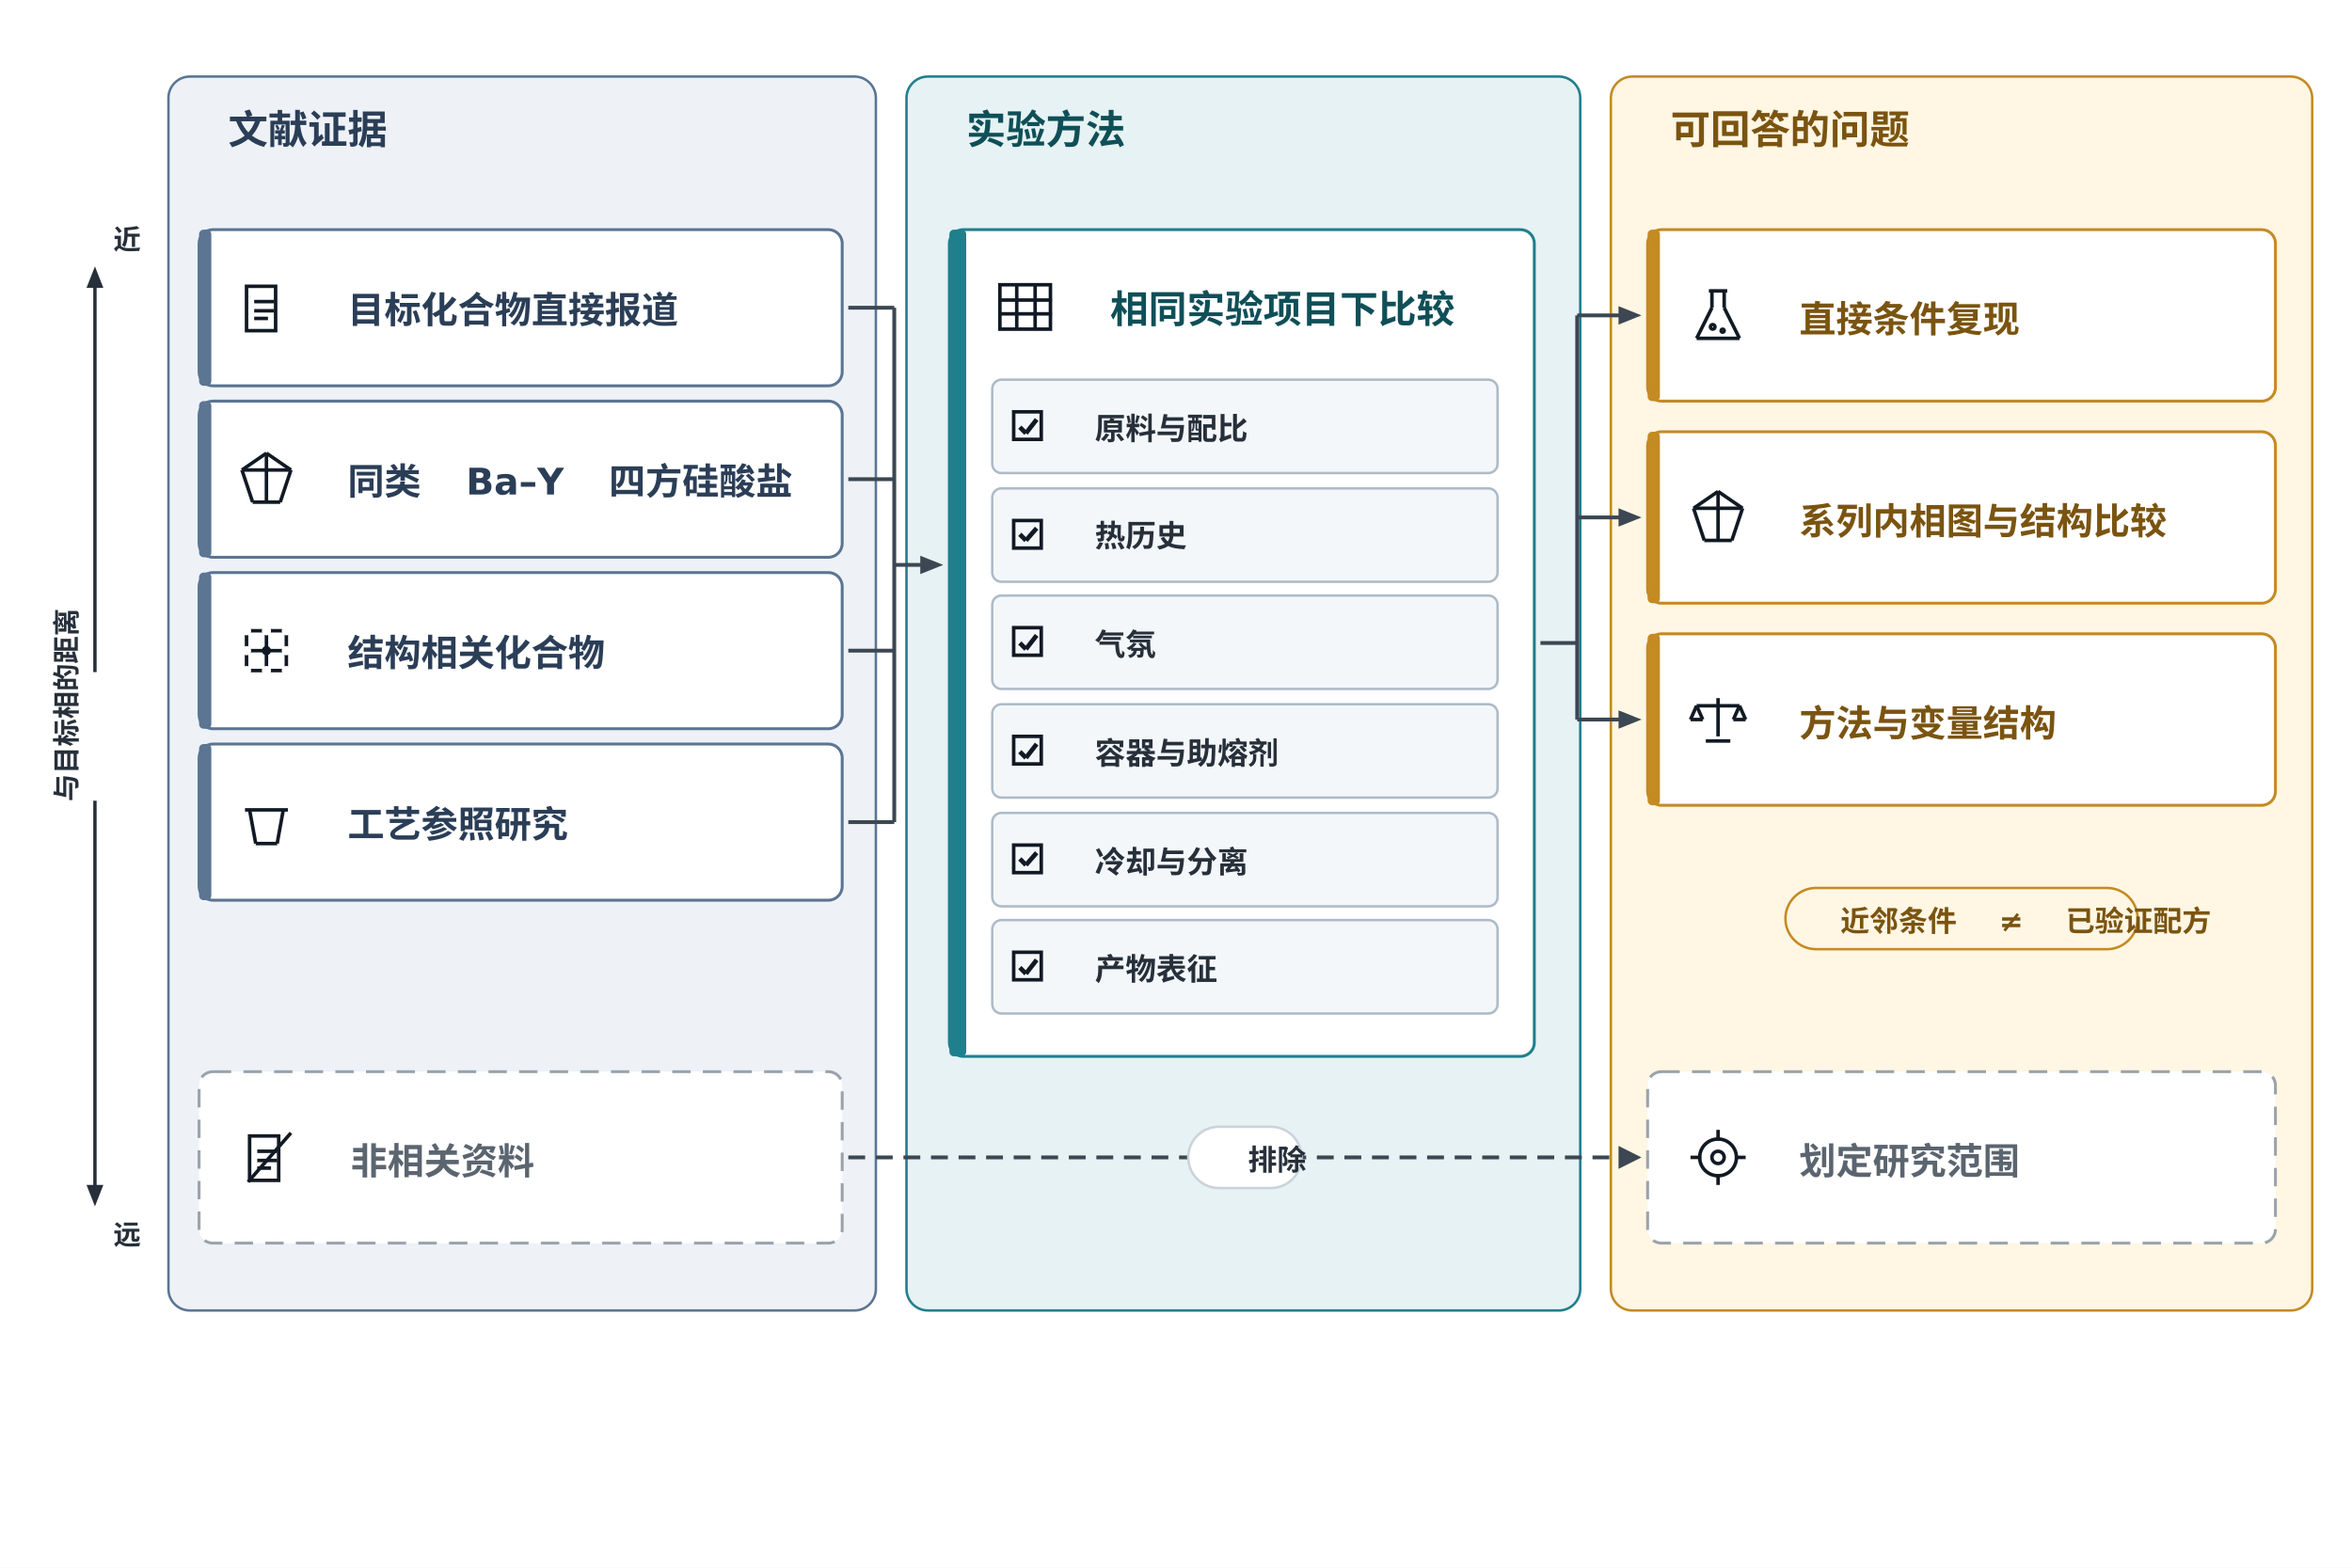
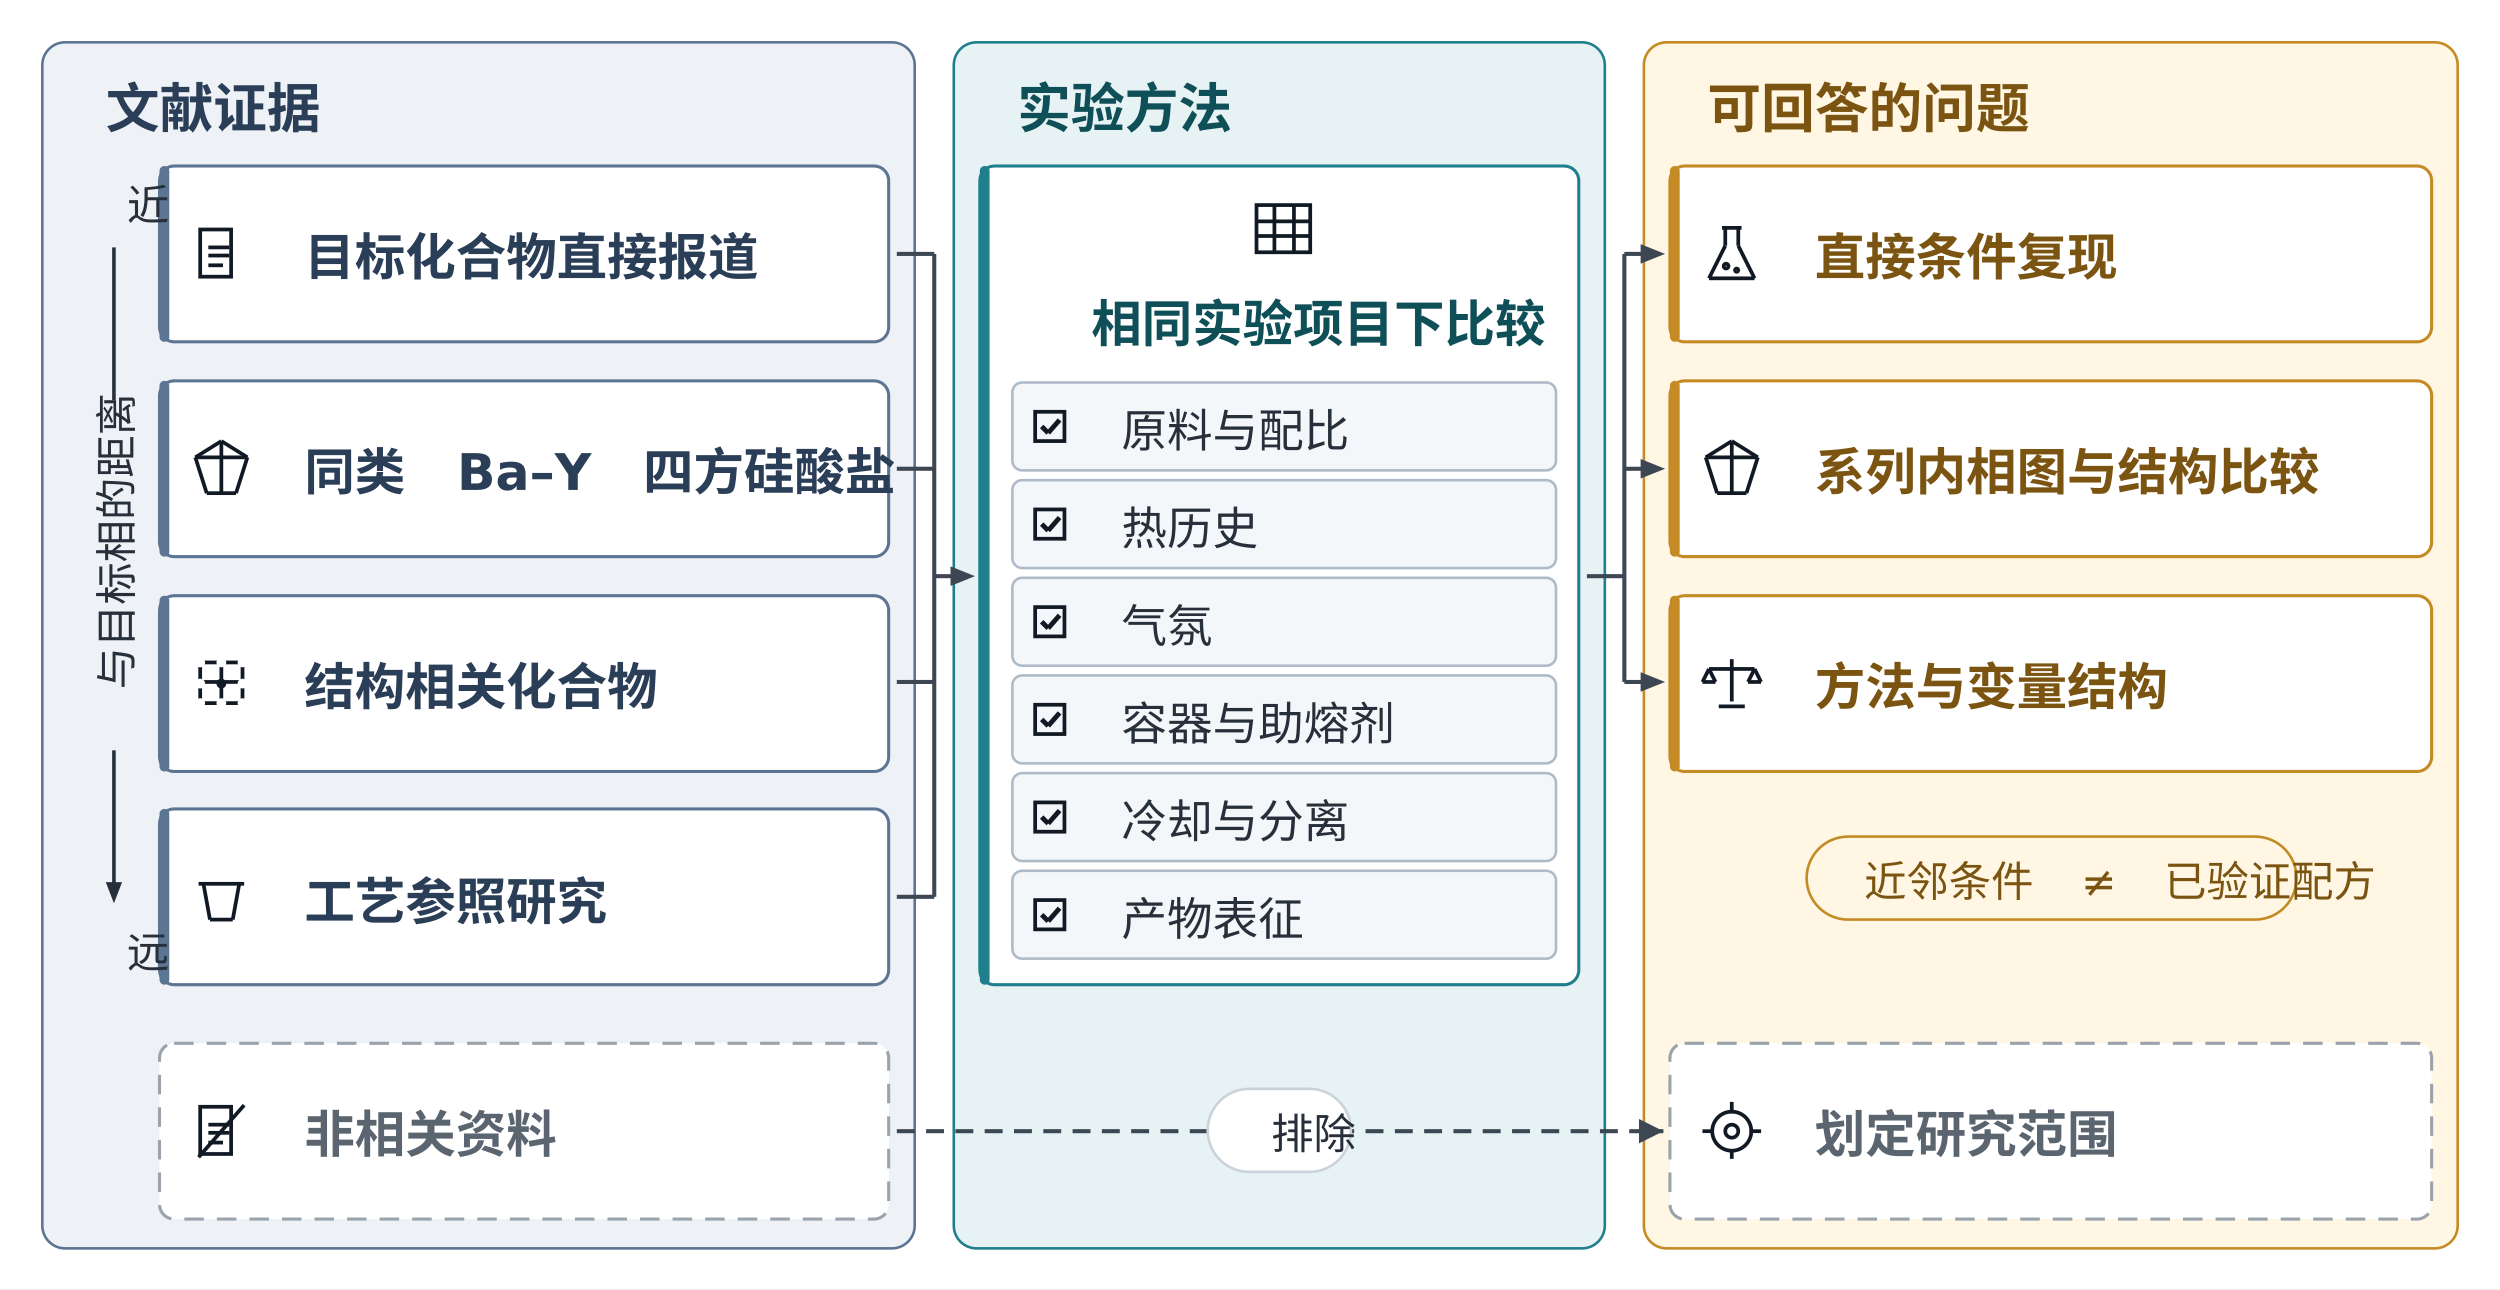
- <svg xmlns="http://www.w3.org/2000/svg" viewBox="0 0 1536 1024" width="1536" height="1024">
+ <svg xmlns="http://www.w3.org/2000/svg" viewBox="0 0 1536 792" width="1536" height="792">
  <rect width="100%" height="100%" fill="#FFFFFF" />
  <g id="zL">
-     <rect x="110" y="50" width="462" height="806" rx="14" fill="#EEF2F7" stroke="#5B7592" stroke-width="1.6" />
+     <rect x="26" y="26" width="536" height="741" rx="14" fill="#EEF2F7" stroke="#5B7592" stroke-width="1.6" />
  </g>
  <g id="zL_l">
-     <text x="128" y="93.875" xml:space="preserve">
-       <tspan font-family="Noto Sans CJK SC" font-size="26" font-weight="bold" font-style="normal" fill="#2B3E57">文献证据</tspan>
+     <text x="44" y="78.375" xml:space="preserve">
+       <tspan font-family="Noto Sans CJK SC" font-size="33" font-weight="bold" font-style="normal" fill="#2B3E57">文献证据</tspan>
    </text>
  </g>
  <g id="zE">
-     <rect x="592" y="50" width="440" height="806" rx="14" fill="#E6F2F3" stroke="#1F7F8C" stroke-width="1.6" />
+     <rect x="586" y="26" width="400" height="741" rx="14" fill="#E6F2F3" stroke="#1F7F8C" stroke-width="1.6" />
  </g>
  <g id="zE_l">
-     <text x="610" y="93.875" xml:space="preserve">
-       <tspan font-family="Noto Sans CJK SC" font-size="26" font-weight="bold" font-style="normal" fill="#0F4F58">实验方法</tspan>
+     <text x="604" y="78.375" xml:space="preserve">
+       <tspan font-family="Noto Sans CJK SC" font-size="33" font-weight="bold" font-style="normal" fill="#0F4F58">实验方法</tspan>
    </text>
  </g>
  <g id="zQ">
-     <rect x="1052" y="50" width="458" height="806" rx="14" fill="#FFF6E3" stroke="#C48A24" stroke-width="1.6" />
+     <rect x="1010" y="26" width="500" height="741" rx="14" fill="#FFF6E3" stroke="#C48A24" stroke-width="1.6" />
  </g>
  <g id="zQ_l">
-     <text x="1070" y="93.875" xml:space="preserve">
-       <tspan font-family="Noto Sans CJK SC" font-size="26" font-weight="bold" font-style="normal" fill="#7A5410">可回答的问题</tspan>
+     <text x="1028" y="78.375" xml:space="preserve">
+       <tspan font-family="Noto Sans CJK SC" font-size="33" font-weight="bold" font-style="normal" fill="#7A5410">可回答的问题</tspan>
    </text>
  </g>
  <g id="a1">
-     <rect x="130" y="150" width="420" height="102" rx="9" fill="#FFFFFF" stroke="#5B7592" stroke-width="1.9" />
+     <rect x="98" y="102" width="448" height="108" rx="9" fill="#FFFFFF" stroke="#5B7592" stroke-width="1.9" />
  </g>
  <g id="a1_b">
-     <rect x="130" y="150" width="8" height="102" rx="3" fill="#5B7592" stroke="none" stroke-width="1" />
+     <rect x="98" y="102" width="6" height="108" rx="3.0" fill="#5B7592" stroke="none" stroke-width="1" />
  </g>
  <g id="a1_g_s0">
-     <rect x="161" y="187" width="19" height="29" fill="none" stroke="#111A24" stroke-width="2.295" />
+     <rect x="123" y="141" width="19" height="29" fill="none" stroke="#111A24" stroke-width="2.295" />
  </g>
  <g id="a1_g_l1">
-     <line x1="166" y1="197" x2="179" y2="197" stroke="#111A24" stroke-width="2.295" />
+     <line x1="128" y1="152" x2="141" y2="152" stroke="#111A24" stroke-width="2.295" />
  </g>
  <g id="a1_g_l2">
-     <line x1="166" y1="203" x2="179" y2="203" stroke="#111A24" stroke-width="2.295" />
+     <line x1="128" y1="157" x2="141" y2="157" stroke="#111A24" stroke-width="2.295" />
  </g>
  <g id="a1_g_l3">
-     <line x1="166" y1="208" x2="175" y2="208" stroke="#111A24" stroke-width="2.295" />
+     <line x1="128" y1="163" x2="137" y2="163" stroke="#111A24" stroke-width="2.295" />
  </g>
  <g id="a1_t">
-     <text x="206" y="211.0" xml:space="preserve">
-       <tspan font-family="Noto Sans CJK SC" font-size="24" font-weight="bold" font-style="normal" fill="#2B3E57">目标化合物直接报道</tspan>
+     <text x="166" y="169.0" xml:space="preserve">
+       <tspan font-family="Noto Sans CJK SC" font-size="31" font-weight="bold" font-style="normal" fill="#2B3E57">目标化合物直接报道</tspan>
    </text>
  </g>
  <g id="a2">
-     <rect x="130" y="262" width="420" height="102" rx="9" fill="#FFFFFF" stroke="#5B7592" stroke-width="1.9" />
+     <rect x="98" y="234" width="448" height="108" rx="9" fill="#FFFFFF" stroke="#5B7592" stroke-width="1.9" />
  </g>
  <g id="a2_b">
-     <rect x="130" y="262" width="8" height="102" rx="3" fill="#5B7592" stroke="none" stroke-width="1" />
+     <rect x="98" y="234" width="6" height="108" rx="3.0" fill="#5B7592" stroke="none" stroke-width="1" />
  </g>
  <g id="a2_g_o_0">
-     <line x1="174" y1="296" x2="190" y2="307" stroke="#111A24" stroke-width="2.295" />
+     <line x1="136" y1="271" x2="152" y2="281" stroke="#111A24" stroke-width="2.295" />
  </g>
  <g id="a2_g_o_1">
-     <line x1="190" y1="307" x2="183" y2="328" stroke="#111A24" stroke-width="2.295" />
+     <line x1="152" y1="281" x2="145" y2="303" stroke="#111A24" stroke-width="2.295" />
  </g>
  <g id="a2_g_o_2">
-     <line x1="183" y1="328" x2="165" y2="328" stroke="#111A24" stroke-width="2.295" />
+     <line x1="145" y1="303" x2="127" y2="303" stroke="#111A24" stroke-width="2.295" />
  </g>
  <g id="a2_g_o_3">
-     <line x1="165" y1="328" x2="158" y2="307" stroke="#111A24" stroke-width="2.295" />
+     <line x1="127" y1="303" x2="120" y2="281" stroke="#111A24" stroke-width="2.295" />
  </g>
  <g id="a2_g_o_4">
-     <line x1="158" y1="307" x2="174" y2="296" stroke="#111A24" stroke-width="2.295" />
+     <line x1="120" y1="281" x2="136" y2="271" stroke="#111A24" stroke-width="2.295" />
  </g>
  <g id="a2_g_a">
-     <line x1="174" y1="296" x2="174" y2="328" stroke="#111A24" stroke-width="2.295" />
+     <line x1="136" y1="271" x2="136" y2="303" stroke="#111A24" stroke-width="2.295" />
  </g>
  <g id="a2_g_b">
-     <line x1="158" y1="307" x2="190" y2="307" stroke="#111A24" stroke-width="2.295" />
+     <line x1="120" y1="281" x2="152" y2="281" stroke="#111A24" stroke-width="2.295" />
  </g>
  <g id="a2_t">
-     <text x="206" y="323.0" xml:space="preserve">
-       <tspan font-family="Noto Sans CJK SC" font-size="24" font-weight="bold" font-style="normal" fill="#2B3E57">同类</tspan>
-       <tspan font-family="DejaVu Sans" font-size="24" font-weight="bold" font-style="normal" fill="#2B3E57"> Ba–Y </tspan>
-       <tspan font-family="Noto Sans CJK SC" font-size="24" font-weight="bold" font-style="normal" fill="#2B3E57">四方硅酸盐</tspan>
+     <text x="166" y="301.0" xml:space="preserve">
+       <tspan font-family="Noto Sans CJK SC" font-size="31" font-weight="bold" font-style="normal" fill="#2B3E57">同类</tspan>
+       <tspan font-family="DejaVu Sans" font-size="31" font-weight="bold" font-style="normal" fill="#2B3E57"> Ba–Y </tspan>
+       <tspan font-family="Noto Sans CJK SC" font-size="31" font-weight="bold" font-style="normal" fill="#2B3E57">四方硅酸盐</tspan>
    </text>
  </g>
  <g id="a3">
-     <rect x="130" y="374" width="420" height="102" rx="9" fill="#FFFFFF" stroke="#5B7592" stroke-width="1.9" />
+     <rect x="98" y="366" width="448" height="108" rx="9" fill="#FFFFFF" stroke="#5B7592" stroke-width="1.9" />
  </g>
  <g id="a3_b">
-     <rect x="130" y="374" width="8" height="102" rx="3" fill="#5B7592" stroke="none" stroke-width="1" />
+     <rect x="98" y="366" width="6" height="108" rx="3.0" fill="#5B7592" stroke="none" stroke-width="1" />
  </g>
  <g id="a3_g_h0">
-     <line x1="161" y1="412" x2="187" y2="412" stroke="#111A24" stroke-width="2.295" />
+     <line x1="123" y1="407" x2="149" y2="407" stroke="#111A24" stroke-width="2.295" />
  </g>
  <g id="a3_g_v0">
-     <line x1="161" y1="412" x2="161" y2="438" stroke="#111A24" stroke-width="2.295" />
+     <line x1="123" y1="407" x2="123" y2="432" stroke="#111A24" stroke-width="2.295" />
  </g>
  <g id="a3_g_h1">
-     <line x1="161" y1="425" x2="187" y2="425" stroke="#111A24" stroke-width="2.295" />
+     <line x1="123" y1="419" x2="149" y2="419" stroke="#111A24" stroke-width="2.295" />
  </g>
  <g id="a3_g_v1">
-     <line x1="174" y1="412" x2="174" y2="438" stroke="#111A24" stroke-width="2.295" />
+     <line x1="136" y1="407" x2="136" y2="432" stroke="#111A24" stroke-width="2.295" />
  </g>
  <g id="a3_g_h2">
-     <line x1="161" y1="438" x2="187" y2="438" stroke="#111A24" stroke-width="2.295" />
+     <line x1="123" y1="432" x2="149" y2="432" stroke="#111A24" stroke-width="2.295" />
  </g>
  <g id="a3_g_v2">
-     <line x1="187" y1="412" x2="187" y2="438" stroke="#111A24" stroke-width="2.295" />
+     <line x1="149" y1="407" x2="149" y2="432" stroke="#111A24" stroke-width="2.295" />
  </g>
  <g id="a3_g_d00">
-     <ellipse cx="161.0" cy="412.0" rx="3.0" ry="3.0" fill="#FFFFFF" stroke="none" stroke-width="1" />
+     <ellipse cx="123.0" cy="407.0" rx="3.0" ry="3.0" fill="#FFFFFF" stroke="none" stroke-width="1" />
  </g>
  <g id="a3_g_d01">
-     <ellipse cx="161.0" cy="425.0" rx="3.0" ry="3.0" fill="#FFFFFF" stroke="none" stroke-width="1" />
+     <ellipse cx="123.0" cy="420.0" rx="3.0" ry="3.0" fill="#FFFFFF" stroke="none" stroke-width="1" />
  </g>
  <g id="a3_g_d02">
-     <ellipse cx="161.0" cy="438.0" rx="3.0" ry="3.0" fill="#FFFFFF" stroke="none" stroke-width="1" />
+     <ellipse cx="123.0" cy="432.0" rx="3.0" ry="3.0" fill="#FFFFFF" stroke="none" stroke-width="1" />
  </g>
  <g id="a3_g_d10">
-     <ellipse cx="174.0" cy="412.0" rx="3.0" ry="3.0" fill="#FFFFFF" stroke="none" stroke-width="1" />
+     <ellipse cx="136.0" cy="407.0" rx="3.0" ry="3.0" fill="#FFFFFF" stroke="none" stroke-width="1" />
  </g>
  <g id="a3_g_d11">
-     <ellipse cx="174.0" cy="425.0" rx="3.0" ry="3.0" fill="#111A24" stroke="none" stroke-width="1" />
+     <ellipse cx="136.0" cy="420.0" rx="3.0" ry="3.0" fill="#111A24" stroke="none" stroke-width="1" />
  </g>
  <g id="a3_g_d12">
-     <ellipse cx="174.0" cy="438.0" rx="3.0" ry="3.0" fill="#FFFFFF" stroke="none" stroke-width="1" />
+     <ellipse cx="136.0" cy="432.0" rx="3.0" ry="3.0" fill="#FFFFFF" stroke="none" stroke-width="1" />
  </g>
  <g id="a3_g_d20">
-     <ellipse cx="187.0" cy="412.0" rx="3.0" ry="3.0" fill="#FFFFFF" stroke="none" stroke-width="1" />
+     <ellipse cx="149.0" cy="407.0" rx="3.0" ry="3.0" fill="#FFFFFF" stroke="none" stroke-width="1" />
  </g>
  <g id="a3_g_d21">
-     <ellipse cx="187.0" cy="425.0" rx="3.0" ry="3.0" fill="#FFFFFF" stroke="none" stroke-width="1" />
+     <ellipse cx="149.0" cy="420.0" rx="3.0" ry="3.0" fill="#FFFFFF" stroke="none" stroke-width="1" />
  </g>
  <g id="a3_g_d22">
-     <ellipse cx="187.0" cy="438.0" rx="3.0" ry="3.0" fill="#FFFFFF" stroke="none" stroke-width="1" />
+     <ellipse cx="149.0" cy="432.0" rx="3.0" ry="3.0" fill="#FFFFFF" stroke="none" stroke-width="1" />
  </g>
  <g id="a3_t">
-     <text x="206" y="435.0" xml:space="preserve">
-       <tspan font-family="Noto Sans CJK SC" font-size="24" font-weight="bold" font-style="normal" fill="#2B3E57">结构相关化合物</tspan>
+     <text x="166" y="433.0" xml:space="preserve">
+       <tspan font-family="Noto Sans CJK SC" font-size="31" font-weight="bold" font-style="normal" fill="#2B3E57">结构相关化合物</tspan>
    </text>
  </g>
  <g id="a4">
-     <rect x="130" y="486" width="420" height="102" rx="9" fill="#FFFFFF" stroke="#5B7592" stroke-width="1.9" />
+     <rect x="98" y="497" width="448" height="108" rx="9" fill="#FFFFFF" stroke="#5B7592" stroke-width="1.9" />
  </g>
  <g id="a4_b">
-     <rect x="130" y="486" width="8" height="102" rx="3" fill="#5B7592" stroke="none" stroke-width="1" />
+     <rect x="98" y="497" width="6" height="108" rx="3.0" fill="#5B7592" stroke="none" stroke-width="1" />
  </g>
  <g id="a4_g_b_0">
-     <line x1="163" y1="529" x2="167" y2="551" stroke="#111A24" stroke-width="2.295" />
+     <line x1="125" y1="543" x2="129" y2="565" stroke="#111A24" stroke-width="2.295" />
  </g>
  <g id="a4_g_b_1">
-     <line x1="167" y1="551" x2="181" y2="551" stroke="#111A24" stroke-width="2.295" />
+     <line x1="129" y1="565" x2="143" y2="565" stroke="#111A24" stroke-width="2.295" />
  </g>
  <g id="a4_g_b_2">
-     <line x1="181" y1="551" x2="185" y2="529" stroke="#111A24" stroke-width="2.295" />
+     <line x1="143" y1="565" x2="147" y2="543" stroke="#111A24" stroke-width="2.295" />
  </g>
  <g id="a4_g_r">
-     <line x1="160" y1="529" x2="188" y2="529" stroke="#111A24" stroke-width="2.295" />
+     <line x1="122" y1="543" x2="150" y2="543" stroke="#111A24" stroke-width="2.295" />
  </g>
  <g id="a4_t">
-     <text x="206" y="547.0" xml:space="preserve">
-       <tspan font-family="Noto Sans CJK SC" font-size="24" font-weight="bold" font-style="normal" fill="#2B3E57">工艺参照研究</tspan>
+     <text x="166" y="565.0" xml:space="preserve">
+       <tspan font-family="Noto Sans CJK SC" font-size="31" font-weight="bold" font-style="normal" fill="#2B3E57">工艺参照研究</tspan>
    </text>
  </g>
  <g id="a5">
-     <rect x="130" y="700" width="420" height="112" rx="9" fill="#FFFFFF" stroke="#9AA3AB" stroke-width="1.9" stroke-dasharray="12 8" />
+     <rect x="98" y="641" width="448" height="108" rx="9" fill="#FFFFFF" stroke="#9AA3AB" stroke-width="1.9" stroke-dasharray="12 8" />
  </g>
  <g id="a5_g_s0">
-     <rect x="163" y="742" width="19" height="29" fill="none" stroke="#111A24" stroke-width="2.295" />
+     <rect x="123" y="680" width="19" height="29" fill="none" stroke="#111A24" stroke-width="2.295" />
  </g>
  <g id="a5_g_l1">
-     <line x1="168" y1="752" x2="181" y2="752" stroke="#111A24" stroke-width="2.295" />
+     <line x1="128" y1="691" x2="141" y2="691" stroke="#111A24" stroke-width="2.295" />
  </g>
  <g id="a5_g_l2">
-     <line x1="168" y1="758" x2="181" y2="758" stroke="#111A24" stroke-width="2.295" />
+     <line x1="128" y1="696" x2="141" y2="696" stroke="#111A24" stroke-width="2.295" />
  </g>
  <g id="a5_g_l3">
-     <line x1="168" y1="763" x2="177" y2="763" stroke="#111A24" stroke-width="2.295" />
+     <line x1="128" y1="702" x2="137" y2="702" stroke="#111A24" stroke-width="2.295" />
  </g>
  <g id="a5_g_x">
-     <line x1="162" y1="772" x2="190" y2="740" stroke="#111A24" stroke-width="2.295" />
+     <line x1="122" y1="711" x2="150" y2="679" stroke="#111A24" stroke-width="2.295" />
  </g>
  <g id="a5_t">
-     <text x="208" y="767.0" xml:space="preserve">
-       <tspan font-family="Noto Sans CJK SC" font-size="24" font-weight="bold" font-style="normal" fill="#5B6570">非相关资料</tspan>
+     <text x="166" y="708.0" xml:space="preserve">
+       <tspan font-family="Noto Sans CJK SC" font-size="31" font-weight="bold" font-style="normal" fill="#5B6570">非相关资料</tspan>
+     </text>
+   </g>
+   <g id="ax_n">
+     <text x="57.0" y="135.375" xml:space="preserve">
+       <tspan font-family="Noto Sans CJK SC" font-size="26" font-weight="normal" font-style="normal" fill="#27303A">近</tspan>
+     </text>
+   </g>
+   <g id="ax_f">
+     <text x="57.0" y="594.375" xml:space="preserve">
+       <tspan font-family="Noto Sans CJK SC" font-size="26" font-weight="normal" font-style="normal" fill="#27303A">远</tspan>
+     </text>
+   </g>
+   <g id="ax_l" transform="rotate(-90 69.5 353.5)">
+     <text x="-21.5" y="364.875" xml:space="preserve">
+       <tspan font-family="Noto Sans CJK SC" font-size="26" font-weight="normal" font-style="normal" fill="#27303A">与目标相的距离</tspan>
    </text>
  </g>
  <g id="ax_u">
-     <polygon points="60.9,439.0 60.9,188.0 56.5,188.0 62,174 67.5,188.0 63.1,188.0 63.1,439.0" fill="#27303A" />
+     <line x1="70" y1="152" x2="70" y2="246" stroke="#27303A" stroke-width="2.2" />
  </g>
  <g id="ax_d">
-     <polygon points="63.1,523.0 63.1,774.0 67.5,774.0 62,788 56.5,774.0 60.9,774.0 60.9,523.0" fill="#27303A" />
-   </g>
-   <g id="ax_n">
-     <text x="53.0" y="162.875" xml:space="preserve">
-       <tspan font-family="Noto Sans CJK SC" font-size="18" font-weight="bold" font-style="normal" fill="#27303A">近</tspan>
-     </text>
-   </g>
-   <g id="ax_f">
-     <text x="53.0" y="812.875" xml:space="preserve">
-       <tspan font-family="Noto Sans CJK SC" font-size="18" font-weight="bold" font-style="normal" fill="#27303A">远</tspan>
-     </text>
-   </g>
-   <g id="ax_l" transform="rotate(-90 42.0 481.5)">
-     <text x="-21.0" y="489.375" xml:space="preserve">
-       <tspan font-family="Noto Sans CJK SC" font-size="18" font-weight="bold" font-style="normal" fill="#27303A">与目标相的距离</tspan>
-     </text>
+     <polygon points="71.1,461.0 71.1,542.0 75.0,542.0 70,555 65.0,542.0 68.9,542.0 68.9,461.0" fill="#27303A" />
  </g>
  <g id="led">
-     <rect x="620" y="150" width="382" height="540" rx="9" fill="#FFFFFF" stroke="#1F7F8C" stroke-width="1.9" />
+     <rect x="602" y="102" width="368" height="503" rx="9" fill="#FFFFFF" stroke="#1F7F8C" stroke-width="1.9" />
  </g>
  <g id="led_b">
-     <rect x="620" y="150" width="11" height="540" rx="3" fill="#1F7F8C" stroke="none" stroke-width="1" />
+     <rect x="602" y="102" width="6" height="503" rx="3.0" fill="#1F7F8C" stroke="none" stroke-width="1" />
  </g>
  <g id="led_g_b">
-     <rect x="653" y="186" width="33" height="29" fill="none" stroke="#111A24" stroke-width="2.295" />
+     <rect x="772" y="126" width="33" height="29" fill="none" stroke="#111A24" stroke-width="2.295" />
  </g>
  <g id="led_g_r1">
-     <line x1="653" y1="196" x2="687" y2="196" stroke="#111A24" stroke-width="2.295" />
+     <line x1="772" y1="136" x2="806" y2="136" stroke="#111A24" stroke-width="2.295" />
  </g>
  <g id="led_g_r2">
-     <line x1="653" y1="205" x2="687" y2="205" stroke="#111A24" stroke-width="2.295" />
+     <line x1="772" y1="145" x2="806" y2="145" stroke="#111A24" stroke-width="2.295" />
  </g>
  <g id="led_g_c1">
-     <line x1="664" y1="186" x2="664" y2="215" stroke="#111A24" stroke-width="2.295" />
+     <line x1="783" y1="126" x2="783" y2="155" stroke="#111A24" stroke-width="2.295" />
  </g>
  <g id="led_g_c2">
-     <line x1="676" y1="186" x2="676" y2="215" stroke="#111A24" stroke-width="2.295" />
+     <line x1="795" y1="126" x2="795" y2="155" stroke="#111A24" stroke-width="2.295" />
  </g>
  <g id="led_t">
-     <text x="704" y="210.875" xml:space="preserve">
-       <tspan font-family="Noto Sans CJK SC" font-size="25" font-weight="bold" font-style="normal" fill="#0F4F58">相同实验项目下比较</tspan>
+     <text x="649.5" y="210.0" xml:space="preserve">
+       <tspan font-family="Noto Sans CJK SC" font-size="31" font-weight="bold" font-style="normal" fill="#0F4F58">相同实验项目下比较</tspan>
    </text>
  </g>
  <g id="ledr_r0">
-     <rect x="648" y="248" width="330" height="61" rx="6" fill="#F4F7FA" stroke="#AEBBC7" stroke-width="1.6" />
+     <rect x="622" y="235" width="334" height="54" rx="6" fill="#F4F7FA" stroke="#AEBBC7" stroke-width="1.6" />
  </g>
  <g id="ledr_c0_b">
-     <rect x="662" y="269" width="18" height="18" fill="none" stroke="#111A24" stroke-width="2.295" />
+     <rect x="636" y="253" width="18" height="18" fill="none" stroke="#111A24" stroke-width="2.295" />
  </g>
  <g id="ledr_c0_k_0">
-     <line x1="666" y1="279" x2="670" y2="283" stroke="#111A24" stroke-width="2.984" />
+     <line x1="640" y1="262" x2="644" y2="266" stroke="#111A24" stroke-width="2.984" />
  </g>
  <g id="ledr_c0_k_1">
-     <line x1="670" y1="283" x2="677" y2="274" stroke="#111A24" stroke-width="2.984" />
+     <line x1="644" y1="266" x2="651" y2="258" stroke="#111A24" stroke-width="2.984" />
  </g>
  <g id="ledr_x0">
-     <text x="694" y="287.125" xml:space="preserve">
-       <tspan font-family="Noto Sans CJK SC" font-size="20" font-weight="bold" font-style="normal" fill="#27303A">原料与配比</tspan>
+     <text x="668" y="274.625" xml:space="preserve">
+       <tspan font-family="Noto Sans CJK SC" font-size="28" font-weight="normal" font-style="normal" fill="#27303A">原料与配比</tspan>
    </text>
  </g>
  <g id="ledr_r1">
-     <rect x="648" y="319" width="330" height="61" rx="6" fill="#F4F7FA" stroke="#AEBBC7" stroke-width="1.6" />
+     <rect x="622" y="295" width="334" height="54" rx="6" fill="#F4F7FA" stroke="#AEBBC7" stroke-width="1.6" />
  </g>
  <g id="ledr_c1_b">
-     <rect x="662" y="340" width="18" height="18" fill="none" stroke="#111A24" stroke-width="2.295" />
+     <rect x="636" y="313" width="18" height="18" fill="none" stroke="#111A24" stroke-width="2.295" />
  </g>
  <g id="ledr_c1_k_0">
-     <line x1="666" y1="349" x2="670" y2="353" stroke="#111A24" stroke-width="2.984" />
+     <line x1="640" y1="322" x2="644" y2="326" stroke="#111A24" stroke-width="2.984" />
  </g>
  <g id="ledr_c1_k_1">
-     <line x1="670" y1="353" x2="677" y2="345" stroke="#111A24" stroke-width="2.984" />
+     <line x1="644" y1="326" x2="651" y2="318" stroke="#111A24" stroke-width="2.984" />
  </g>
  <g id="ledr_x1">
-     <text x="694" y="357.125" xml:space="preserve">
-       <tspan font-family="Noto Sans CJK SC" font-size="20" font-weight="bold" font-style="normal" fill="#27303A">热历史</tspan>
+     <text x="668" y="334.625" xml:space="preserve">
+       <tspan font-family="Noto Sans CJK SC" font-size="28" font-weight="normal" font-style="normal" fill="#27303A">热历史</tspan>
    </text>
  </g>
  <g id="ledr_r2">
-     <rect x="648" y="389" width="330" height="61" rx="6" fill="#F4F7FA" stroke="#AEBBC7" stroke-width="1.6" />
+     <rect x="622" y="355" width="334" height="54" rx="6" fill="#F4F7FA" stroke="#AEBBC7" stroke-width="1.6" />
  </g>
  <g id="ledr_c2_b">
-     <rect x="662" y="410" width="18" height="18" fill="none" stroke="#111A24" stroke-width="2.295" />
+     <rect x="636" y="373" width="18" height="18" fill="none" stroke="#111A24" stroke-width="2.295" />
  </g>
  <g id="ledr_c2_k_0">
-     <line x1="666" y1="420" x2="670" y2="424" stroke="#111A24" stroke-width="2.984" />
+     <line x1="640" y1="382" x2="644" y2="386" stroke="#111A24" stroke-width="2.984" />
  </g>
  <g id="ledr_c2_k_1">
-     <line x1="670" y1="424" x2="677" y2="415" stroke="#111A24" stroke-width="2.984" />
+     <line x1="644" y1="386" x2="651" y2="378" stroke="#111A24" stroke-width="2.984" />
  </g>
  <g id="ledr_x2">
-     <text x="694" y="428.125" xml:space="preserve">
-       <tspan font-family="Noto Sans CJK SC" font-size="20" font-weight="bold" font-style="normal" fill="#27303A">气氛</tspan>
+     <text x="668" y="394.625" xml:space="preserve">
+       <tspan font-family="Noto Sans CJK SC" font-size="28" font-weight="normal" font-style="normal" fill="#27303A">气氛</tspan>
    </text>
  </g>
  <g id="ledr_r3">
-     <rect x="648" y="460" width="330" height="61" rx="6" fill="#F4F7FA" stroke="#AEBBC7" stroke-width="1.6" />
+     <rect x="622" y="415" width="334" height="54" rx="6" fill="#F4F7FA" stroke="#AEBBC7" stroke-width="1.6" />
  </g>
  <g id="ledr_c3_b">
-     <rect x="662" y="481" width="18" height="18" fill="none" stroke="#111A24" stroke-width="2.295" />
+     <rect x="636" y="433" width="18" height="18" fill="none" stroke="#111A24" stroke-width="2.295" />
  </g>
  <g id="ledr_c3_k_0">
-     <line x1="666" y1="491" x2="670" y2="495" stroke="#111A24" stroke-width="2.984" />
+     <line x1="640" y1="442" x2="644" y2="446" stroke="#111A24" stroke-width="2.984" />
  </g>
  <g id="ledr_c3_k_1">
-     <line x1="670" y1="495" x2="677" y2="486" stroke="#111A24" stroke-width="2.984" />
+     <line x1="644" y1="446" x2="651" y2="438" stroke="#111A24" stroke-width="2.984" />
  </g>
  <g id="ledr_x3">
-     <text x="694" y="499.125" xml:space="preserve">
-       <tspan font-family="Noto Sans CJK SC" font-size="20" font-weight="bold" font-style="normal" fill="#27303A">容器与助熔剂</tspan>
+     <text x="668" y="454.625" xml:space="preserve">
+       <tspan font-family="Noto Sans CJK SC" font-size="28" font-weight="normal" font-style="normal" fill="#27303A">容器与助熔剂</tspan>
    </text>
  </g>
  <g id="ledr_r4">
-     <rect x="648" y="531" width="330" height="61" rx="6" fill="#F4F7FA" stroke="#AEBBC7" stroke-width="1.6" />
+     <rect x="622" y="475" width="334" height="54" rx="6" fill="#F4F7FA" stroke="#AEBBC7" stroke-width="1.6" />
  </g>
  <g id="ledr_c4_b">
-     <rect x="662" y="552" width="18" height="18" fill="none" stroke="#111A24" stroke-width="2.295" />
+     <rect x="636" y="493" width="18" height="18" fill="none" stroke="#111A24" stroke-width="2.295" />
  </g>
  <g id="ledr_c4_k_0">
-     <line x1="666" y1="561" x2="670" y2="565" stroke="#111A24" stroke-width="2.984" />
+     <line x1="640" y1="502" x2="644" y2="506" stroke="#111A24" stroke-width="2.984" />
  </g>
  <g id="ledr_c4_k_1">
-     <line x1="670" y1="565" x2="677" y2="557" stroke="#111A24" stroke-width="2.984" />
+     <line x1="644" y1="506" x2="651" y2="498" stroke="#111A24" stroke-width="2.984" />
  </g>
  <g id="ledr_x4">
-     <text x="694" y="570.125" xml:space="preserve">
-       <tspan font-family="Noto Sans CJK SC" font-size="20" font-weight="bold" font-style="normal" fill="#27303A">冷却与分离</tspan>
+     <text x="668" y="514.625" xml:space="preserve">
+       <tspan font-family="Noto Sans CJK SC" font-size="28" font-weight="normal" font-style="normal" fill="#27303A">冷却与分离</tspan>
    </text>
  </g>
  <g id="ledr_r5">
-     <rect x="648" y="601" width="330" height="61" rx="6" fill="#F4F7FA" stroke="#AEBBC7" stroke-width="1.6" />
+     <rect x="622" y="535" width="334" height="54" rx="6" fill="#F4F7FA" stroke="#AEBBC7" stroke-width="1.6" />
  </g>
  <g id="ledr_c5_b">
-     <rect x="662" y="622" width="18" height="18" fill="none" stroke="#111A24" stroke-width="2.295" />
+     <rect x="636" y="553" width="18" height="18" fill="none" stroke="#111A24" stroke-width="2.295" />
  </g>
  <g id="ledr_c5_k_0">
-     <line x1="666" y1="632" x2="670" y2="636" stroke="#111A24" stroke-width="2.984" />
+     <line x1="640" y1="562" x2="644" y2="566" stroke="#111A24" stroke-width="2.984" />
  </g>
  <g id="ledr_c5_k_1">
-     <line x1="670" y1="636" x2="677" y2="627" stroke="#111A24" stroke-width="2.984" />
+     <line x1="644" y1="566" x2="651" y2="558" stroke="#111A24" stroke-width="2.984" />
  </g>
  <g id="ledr_x5">
-     <text x="694" y="640.125" xml:space="preserve">
-       <tspan font-family="Noto Sans CJK SC" font-size="20" font-weight="bold" font-style="normal" fill="#27303A">产物表征</tspan>
+     <text x="668" y="574.625" xml:space="preserve">
+       <tspan font-family="Noto Sans CJK SC" font-size="28" font-weight="normal" font-style="normal" fill="#27303A">产物表征</tspan>
    </text>
  </g>
  <g id="u1">
-     <rect x="1076" y="150" width="410" height="112" rx="9" fill="#FFFFFF" stroke="#C48A24" stroke-width="1.9" />
+     <rect x="1026" y="102" width="468" height="108" rx="9" fill="#FFFFFF" stroke="#C48A24" stroke-width="1.9" />
  </g>
  <g id="u1_b">
-     <rect x="1076" y="150" width="8" height="112" rx="3" fill="#C48A24" stroke="none" stroke-width="1" />
+     <rect x="1026" y="102" width="6" height="108" rx="3.0" fill="#C48A24" stroke="none" stroke-width="1" />
  </g>
  <g id="u1_g_n_0">
-     <line x1="1118" y1="190" x2="1118" y2="201" stroke="#111A24" stroke-width="2.295" />
+     <line x1="1060" y1="140" x2="1060" y2="151" stroke="#111A24" stroke-width="2.295" />
  </g>
  <g id="u1_g_n_1">
-     <line x1="1118" y1="201" x2="1108" y2="221" stroke="#111A24" stroke-width="2.295" />
+     <line x1="1060" y1="151" x2="1050" y2="171" stroke="#111A24" stroke-width="2.295" />
  </g>
  <g id="u1_g_n_2">
-     <line x1="1108" y1="221" x2="1136" y2="221" stroke="#111A24" stroke-width="2.295" />
+     <line x1="1050" y1="171" x2="1078" y2="171" stroke="#111A24" stroke-width="2.295" />
  </g>
  <g id="u1_g_n_3">
-     <line x1="1136" y1="221" x2="1126" y2="201" stroke="#111A24" stroke-width="2.295" />
+     <line x1="1078" y1="171" x2="1068" y2="151" stroke="#111A24" stroke-width="2.295" />
  </g>
  <g id="u1_g_n_4">
-     <line x1="1126" y1="201" x2="1126" y2="190" stroke="#111A24" stroke-width="2.295" />
+     <line x1="1068" y1="151" x2="1068" y2="140" stroke="#111A24" stroke-width="2.295" />
  </g>
  <g id="u1_g_m">
-     <line x1="1116" y1="190" x2="1128" y2="190" stroke="#111A24" stroke-width="2.295" />
+     <line x1="1058" y1="140" x2="1070" y2="140" stroke="#111A24" stroke-width="2.295" />
  </g>
  <g id="u1_g_d1">
-     <ellipse cx="1118.5" cy="213.5" rx="1.5" ry="1.5" fill="none" stroke="#111A24" stroke-width="2.295" />
+     <ellipse cx="1060.5" cy="163.5" rx="1.5" ry="1.5" fill="none" stroke="#111A24" stroke-width="2.295" />
  </g>
  <g id="u1_g_d2">
-     <ellipse cx="1125.0" cy="216.0" rx="1.0" ry="1.0" fill="none" stroke="#111A24" stroke-width="2.295" />
+     <ellipse cx="1067.0" cy="166.0" rx="1.0" ry="1.0" fill="none" stroke="#111A24" stroke-width="2.295" />
  </g>
  <g id="u1_t">
-     <text x="1154" y="217.0" xml:space="preserve">
-       <tspan font-family="Noto Sans CJK SC" font-size="24" font-weight="bold" font-style="normal" fill="#7A5410">直接条件复现</tspan>
+     <text x="1094" y="169.0" xml:space="preserve">
+       <tspan font-family="Noto Sans CJK SC" font-size="31" font-weight="bold" font-style="normal" fill="#7A5410">直接条件复现</tspan>
    </text>
  </g>
  <g id="u2">
-     <rect x="1076" y="282" width="410" height="112" rx="9" fill="#FFFFFF" stroke="#C48A24" stroke-width="1.9" />
+     <rect x="1026" y="234" width="468" height="108" rx="9" fill="#FFFFFF" stroke="#C48A24" stroke-width="1.9" />
  </g>
  <g id="u2_b">
-     <rect x="1076" y="282" width="8" height="112" rx="3" fill="#C48A24" stroke="none" stroke-width="1" />
+     <rect x="1026" y="234" width="6" height="108" rx="3.0" fill="#C48A24" stroke="none" stroke-width="1" />
  </g>
  <g id="u2_g_o_0">
-     <line x1="1122" y1="321" x2="1138" y2="332" stroke="#111A24" stroke-width="2.295" />
+     <line x1="1064" y1="271" x2="1080" y2="281" stroke="#111A24" stroke-width="2.295" />
  </g>
  <g id="u2_g_o_1">
-     <line x1="1138" y1="332" x2="1131" y2="353" stroke="#111A24" stroke-width="2.295" />
+     <line x1="1080" y1="281" x2="1073" y2="303" stroke="#111A24" stroke-width="2.295" />
  </g>
  <g id="u2_g_o_2">
-     <line x1="1131" y1="353" x2="1113" y2="353" stroke="#111A24" stroke-width="2.295" />
+     <line x1="1073" y1="303" x2="1055" y2="303" stroke="#111A24" stroke-width="2.295" />
  </g>
  <g id="u2_g_o_3">
-     <line x1="1113" y1="353" x2="1106" y2="332" stroke="#111A24" stroke-width="2.295" />
+     <line x1="1055" y1="303" x2="1048" y2="281" stroke="#111A24" stroke-width="2.295" />
  </g>
  <g id="u2_g_o_4">
-     <line x1="1106" y1="332" x2="1122" y2="321" stroke="#111A24" stroke-width="2.295" />
+     <line x1="1048" y1="281" x2="1064" y2="271" stroke="#111A24" stroke-width="2.295" />
  </g>
  <g id="u2_g_a">
-     <line x1="1122" y1="321" x2="1122" y2="353" stroke="#111A24" stroke-width="2.295" />
+     <line x1="1064" y1="271" x2="1064" y2="303" stroke="#111A24" stroke-width="2.295" />
  </g>
  <g id="u2_g_b">
-     <line x1="1106" y1="332" x2="1138" y2="332" stroke="#111A24" stroke-width="2.295" />
+     <line x1="1048" y1="281" x2="1080" y2="281" stroke="#111A24" stroke-width="2.295" />
  </g>
  <g id="u2_t">
-     <text x="1154" y="349.0" xml:space="preserve">
-       <tspan font-family="Noto Sans CJK SC" font-size="24" font-weight="bold" font-style="normal" fill="#7A5410">系列内相图与结构比较</tspan>
+     <text x="1094" y="301.0" xml:space="preserve">
+       <tspan font-family="Noto Sans CJK SC" font-size="31" font-weight="bold" font-style="normal" fill="#7A5410">系列内相图与结构比较</tspan>
    </text>
  </g>
  <g id="u3">
-     <rect x="1076" y="414" width="410" height="112" rx="9" fill="#FFFFFF" stroke="#C48A24" stroke-width="1.9" />
+     <rect x="1026" y="366" width="468" height="108" rx="9" fill="#FFFFFF" stroke="#C48A24" stroke-width="1.9" />
  </g>
  <g id="u3_b">
-     <rect x="1076" y="414" width="8" height="112" rx="3" fill="#C48A24" stroke="none" stroke-width="1" />
+     <rect x="1026" y="366" width="6" height="108" rx="3.0" fill="#C48A24" stroke="none" stroke-width="1" />
  </g>
  <g id="u3_g_p">
-     <line x1="1122" y1="456" x2="1122" y2="481" stroke="#111A24" stroke-width="2.295" />
+     <line x1="1064" y1="405" x2="1064" y2="431" stroke="#111A24" stroke-width="2.295" />
  </g>
  <g id="u3_g_b">
-     <line x1="1108" y1="461" x2="1136" y2="461" stroke="#111A24" stroke-width="2.295" />
+     <line x1="1050" y1="411" x2="1078" y2="411" stroke="#111A24" stroke-width="2.295" />
  </g>
  <g id="u3_g_l_0">
-     <line x1="1108" y1="461" x2="1104" y2="470" stroke="#111A24" stroke-width="2.295" />
+     <line x1="1050" y1="411" x2="1046" y2="419" stroke="#111A24" stroke-width="2.295" />
  </g>
  <g id="u3_g_l_1">
-     <line x1="1104" y1="470" x2="1112" y2="470" stroke="#111A24" stroke-width="2.295" />
+     <line x1="1046" y1="419" x2="1054" y2="419" stroke="#111A24" stroke-width="2.295" />
  </g>
  <g id="u3_g_l_2">
-     <line x1="1112" y1="470" x2="1108" y2="461" stroke="#111A24" stroke-width="2.295" />
+     <line x1="1054" y1="419" x2="1050" y2="411" stroke="#111A24" stroke-width="2.295" />
  </g>
  <g id="u3_g_r_0">
-     <line x1="1136" y1="461" x2="1132" y2="470" stroke="#111A24" stroke-width="2.295" />
+     <line x1="1078" y1="411" x2="1074" y2="419" stroke="#111A24" stroke-width="2.295" />
  </g>
  <g id="u3_g_r_1">
-     <line x1="1132" y1="470" x2="1140" y2="470" stroke="#111A24" stroke-width="2.295" />
+     <line x1="1074" y1="419" x2="1082" y2="419" stroke="#111A24" stroke-width="2.295" />
  </g>
  <g id="u3_g_r_2">
-     <line x1="1140" y1="470" x2="1136" y2="461" stroke="#111A24" stroke-width="2.295" />
+     <line x1="1082" y1="419" x2="1078" y2="411" stroke="#111A24" stroke-width="2.295" />
  </g>
  <g id="u3_g_f">
-     <line x1="1114" y1="484" x2="1130" y2="484" stroke="#111A24" stroke-width="2.295" />
+     <line x1="1056" y1="434" x2="1072" y2="434" stroke="#111A24" stroke-width="2.295" />
  </g>
  <g id="u3_t">
-     <text x="1154" y="481.0" xml:space="preserve">
-       <tspan font-family="Noto Sans CJK SC" font-size="24" font-weight="bold" font-style="normal" fill="#7A5410">方法与变量结构</tspan>
+     <text x="1094" y="433.0" xml:space="preserve">
+       <tspan font-family="Noto Sans CJK SC" font-size="31" font-weight="bold" font-style="normal" fill="#7A5410">方法与变量结构</tspan>
    </text>
  </g>
  <g id="cav">
-     <rect x="1166" y="580" width="230" height="40" rx="20.0" fill="#FFF6E3" stroke="#C48A24" stroke-width="1.6" />
+     <rect x="1110" y="514" width="301" height="51" rx="25.5" fill="#FFF6E3" stroke="#C48A24" stroke-width="1.6" />
  </g>
  <g id="cav_t">
-     <text x="1180.875" y="608.375" xml:space="preserve">
-       <tspan font-family="Noto Sans CJK SC" font-size="19" font-weight="bold" font-style="normal" fill="#7A5410">近邻条件</tspan>
-       <tspan font-family="DejaVu Sans" font-size="19" font-weight="bold" font-style="normal" fill="#7A5410"> ≠ </tspan>
-       <tspan font-family="Noto Sans CJK SC" font-size="19" font-weight="bold" font-style="normal" fill="#7A5410">已验证配方</tspan>
+     <text x="1124.342" y="550.875" xml:space="preserve">
+       <tspan font-family="Noto Sans CJK SC" font-size="26" font-weight="normal" font-style="normal" fill="#7A5410">近邻条件</tspan>
+       <tspan font-family="DejaVu Sans" font-size="26" font-weight="normal" font-style="normal" fill="#7A5410"> ≠ </tspan>
+       <tspan font-family="Noto Sans CJK SC" font-size="26" font-weight="normal" font-style="normal" fill="#7A5410">已验证配方</tspan>
    </text>
  </g>
  <g id="u4">
-     <rect x="1076" y="700" width="410" height="112" rx="9" fill="#FFFFFF" stroke="#9AA3AB" stroke-width="1.9" stroke-dasharray="12 8" />
+     <rect x="1026" y="641" width="468" height="108" rx="9" fill="#FFFFFF" stroke="#9AA3AB" stroke-width="1.9" stroke-dasharray="12 8" />
  </g>
  <g id="u4_g_o">
-     <ellipse cx="1122.0" cy="756.0" rx="12.0" ry="12.0" fill="none" stroke="#111A24" stroke-width="2.295" />
+     <ellipse cx="1064.0" cy="695.0" rx="12.0" ry="12.0" fill="none" stroke="#111A24" stroke-width="2.295" />
  </g>
  <g id="u4_g_i">
-     <ellipse cx="1122.0" cy="756.0" rx="4.0" ry="4.0" fill="none" stroke="#111A24" stroke-width="2.295" />
+     <ellipse cx="1064.0" cy="695.0" rx="4.0" ry="4.0" fill="none" stroke="#111A24" stroke-width="2.295" />
  </g>
  <g id="u4_g_t506">
-     <line x1="1122" y1="738" x2="1122" y2="745" stroke="#111A24" stroke-width="2.295" />
+     <line x1="1064" y1="677" x2="1064" y2="684" stroke="#111A24" stroke-width="2.295" />
  </g>
  <g id="u4_g_t5078">
-     <line x1="1122" y1="767" x2="1122" y2="774" stroke="#111A24" stroke-width="2.295" />
+     <line x1="1064" y1="706" x2="1064" y2="712" stroke="#111A24" stroke-width="2.295" />
  </g>
  <g id="u4_g_t650">
-     <line x1="1104" y1="756" x2="1111" y2="756" stroke="#111A24" stroke-width="2.295" />
+     <line x1="1046" y1="695" x2="1053" y2="695" stroke="#111A24" stroke-width="2.295" />
  </g>
  <g id="u4_g_t7850">
-     <line x1="1133" y1="756" x2="1140" y2="756" stroke="#111A24" stroke-width="2.295" />
+     <line x1="1075" y1="695" x2="1082" y2="695" stroke="#111A24" stroke-width="2.295" />
  </g>
  <g id="u4_t">
-     <text x="1154" y="767.0" xml:space="preserve">
-       <tspan font-family="Noto Sans CJK SC" font-size="24" font-weight="bold" font-style="normal" fill="#5B6570">划定研究范围</tspan>
+     <text x="1094" y="708.0" xml:space="preserve">
+       <tspan font-family="Noto Sans CJK SC" font-size="31" font-weight="bold" font-style="normal" fill="#5B6570">划定研究范围</tspan>
    </text>
  </g>
  <g id="br_a1_0">
-     <line x1="554" y1="201" x2="584" y2="201" stroke="#3C4753" stroke-width="2.5" />
+     <line x1="551" y1="156" x2="574" y2="156" stroke="#3C4753" stroke-width="2.5" />
  </g>
  <g id="br_a2_0">
-     <line x1="554" y1="313" x2="584" y2="313" stroke="#3C4753" stroke-width="2.5" />
+     <line x1="551" y1="288" x2="574" y2="288" stroke="#3C4753" stroke-width="2.5" />
  </g>
  <g id="br_a3_0">
-     <line x1="554" y1="425" x2="584" y2="425" stroke="#3C4753" stroke-width="2.5" />
+     <line x1="551" y1="419" x2="574" y2="419" stroke="#3C4753" stroke-width="2.5" />
  </g>
  <g id="br_a4_0">
-     <line x1="554" y1="537" x2="584" y2="537" stroke="#3C4753" stroke-width="2.5" />
+     <line x1="551" y1="551" x2="574" y2="551" stroke="#3C4753" stroke-width="2.5" />
  </g>
  <g id="brv_0">
-     <line x1="584" y1="201" x2="584" y2="537" stroke="#3C4753" stroke-width="2.5" />
+     <line x1="574" y1="156" x2="574" y2="551" stroke="#3C4753" stroke-width="2.5" />
  </g>
  <g id="brh_0">
-     <polygon points="584.0,367.75 601.0,367.75 601.0,363.0 616,369 601.0,375.0 601.0,370.25 584.0,370.25" fill="#3C4753" />
+     <polygon points="574.0,352.75 584.0,352.75 584.0,348.0 599,354 584.0,360.0 584.0,355.25 574.0,355.25" fill="#3C4753" />
  </g>
  <g id="fan0_0">
-     <line x1="1006" y1="420" x2="1030" y2="420" stroke="#3C4753" stroke-width="2.5" />
+     <line x1="975" y1="354" x2="998" y2="354" stroke="#3C4753" stroke-width="2.5" />
  </g>
  <g id="fanv_0">
-     <line x1="1030" y1="206" x2="1030" y2="470" stroke="#3C4753" stroke-width="2.5" />
+     <line x1="998" y1="156" x2="998" y2="419" stroke="#3C4753" stroke-width="2.5" />
  </g>
  <g id="fan1_0">
-     <polygon points="1030.0,204.75 1057.0,204.75 1057.0,200.0 1072,206 1057.0,212.0 1057.0,207.25 1030.0,207.25" fill="#3C4753" />
+     <polygon points="998.0,154.75 1008.0,154.75 1008.0,150.0 1023,156 1008.0,162.0 1008.0,157.25 998.0,157.25" fill="#3C4753" />
  </g>
  <g id="fan2_0">
-     <polygon points="1030.0,336.75 1057.0,336.75 1057.0,332.0 1072,338 1057.0,344.0 1057.0,339.25 1030.0,339.25" fill="#3C4753" />
+     <polygon points="998.0,286.75 1008.0,286.75 1008.0,282.0 1023,288 1008.0,294.0 1008.0,289.25 998.0,289.25" fill="#3C4753" />
  </g>
  <g id="fan3_0">
-     <polygon points="1030.0,468.75 1057.0,468.75 1057.0,464.0 1072,470 1057.0,476.0 1057.0,471.25 1030.0,471.25" fill="#3C4753" />
+     <polygon points="998.0,417.75 1008.0,417.75 1008.0,413.0 1023,419 1008.0,425.0 1008.0,420.25 998.0,420.25" fill="#3C4753" />
  </g>
  <g id="ex_0">
    <defs>
      <marker id="marker-ex_0" markerWidth="6" markerHeight="6" refX="6" refY="3" orient="auto">
        <path d="M0,0 L6,3 L0,6 Z" fill="#3C4753" />
      </marker>
    </defs>
-     <line x1="554" y1="756" x2="1072" y2="756" stroke="#3C4753" stroke-width="2.5" stroke-dasharray="11 7" marker-end="url(#marker-ex_0)" />
+     <line x1="551" y1="695" x2="1022" y2="695" stroke="#3C4753" stroke-width="2.5" stroke-dasharray="11 7" marker-end="url(#marker-ex_0)" />
  </g>
  <g id="ex_p">
-     <rect x="776" y="736" width="74" height="40" rx="20.0" fill="#FFFFFF" stroke="#CBD3DA" stroke-width="1.6" />
+     <rect x="742" y="669" width="88" height="51" rx="25.5" fill="#FFFFFF" stroke="#CBD3DA" stroke-width="1.6" />
  </g>
  <g id="ex_p_t">
-     <text x="794.0" y="764.375" xml:space="preserve">
-       <tspan font-family="Noto Sans CJK SC" font-size="19" font-weight="bold" font-style="normal" fill="#27303A">排除</tspan>
+     <text x="760.0" y="705.875" xml:space="preserve">
+       <tspan font-family="Noto Sans CJK SC" font-size="26" font-weight="normal" font-style="normal" fill="#27303A">排除</tspan>
    </text>
  </g>
</svg>
